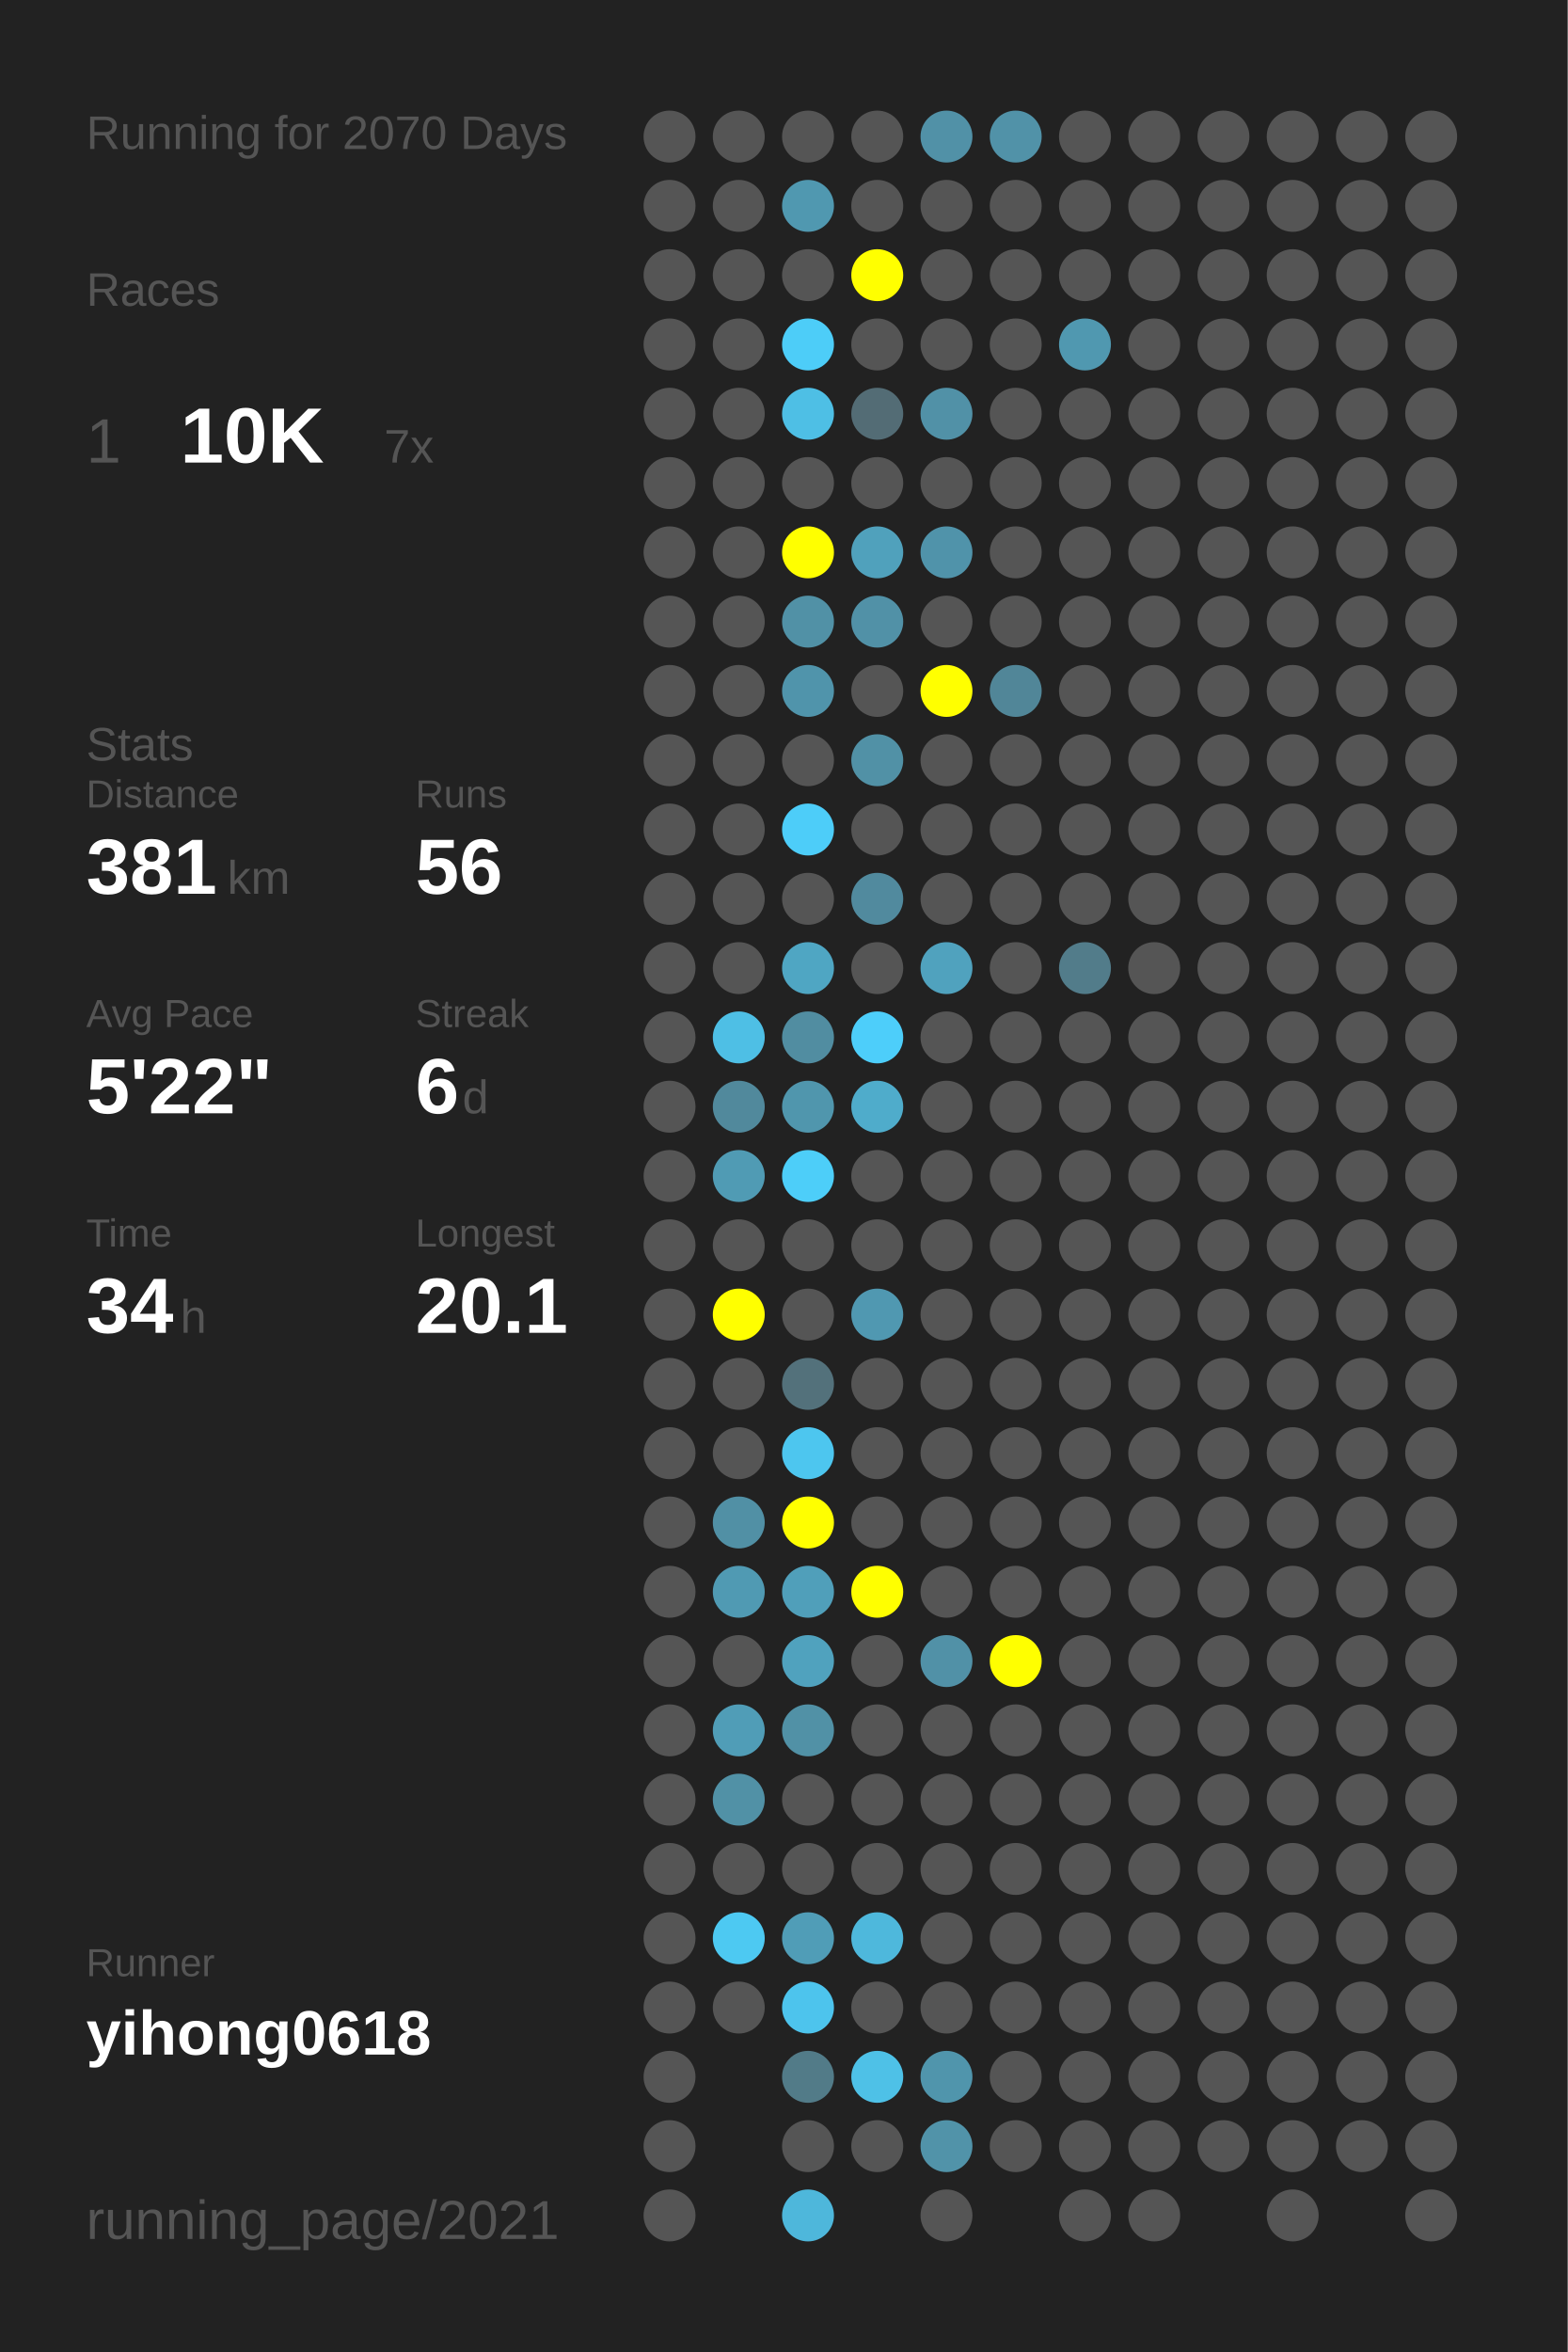
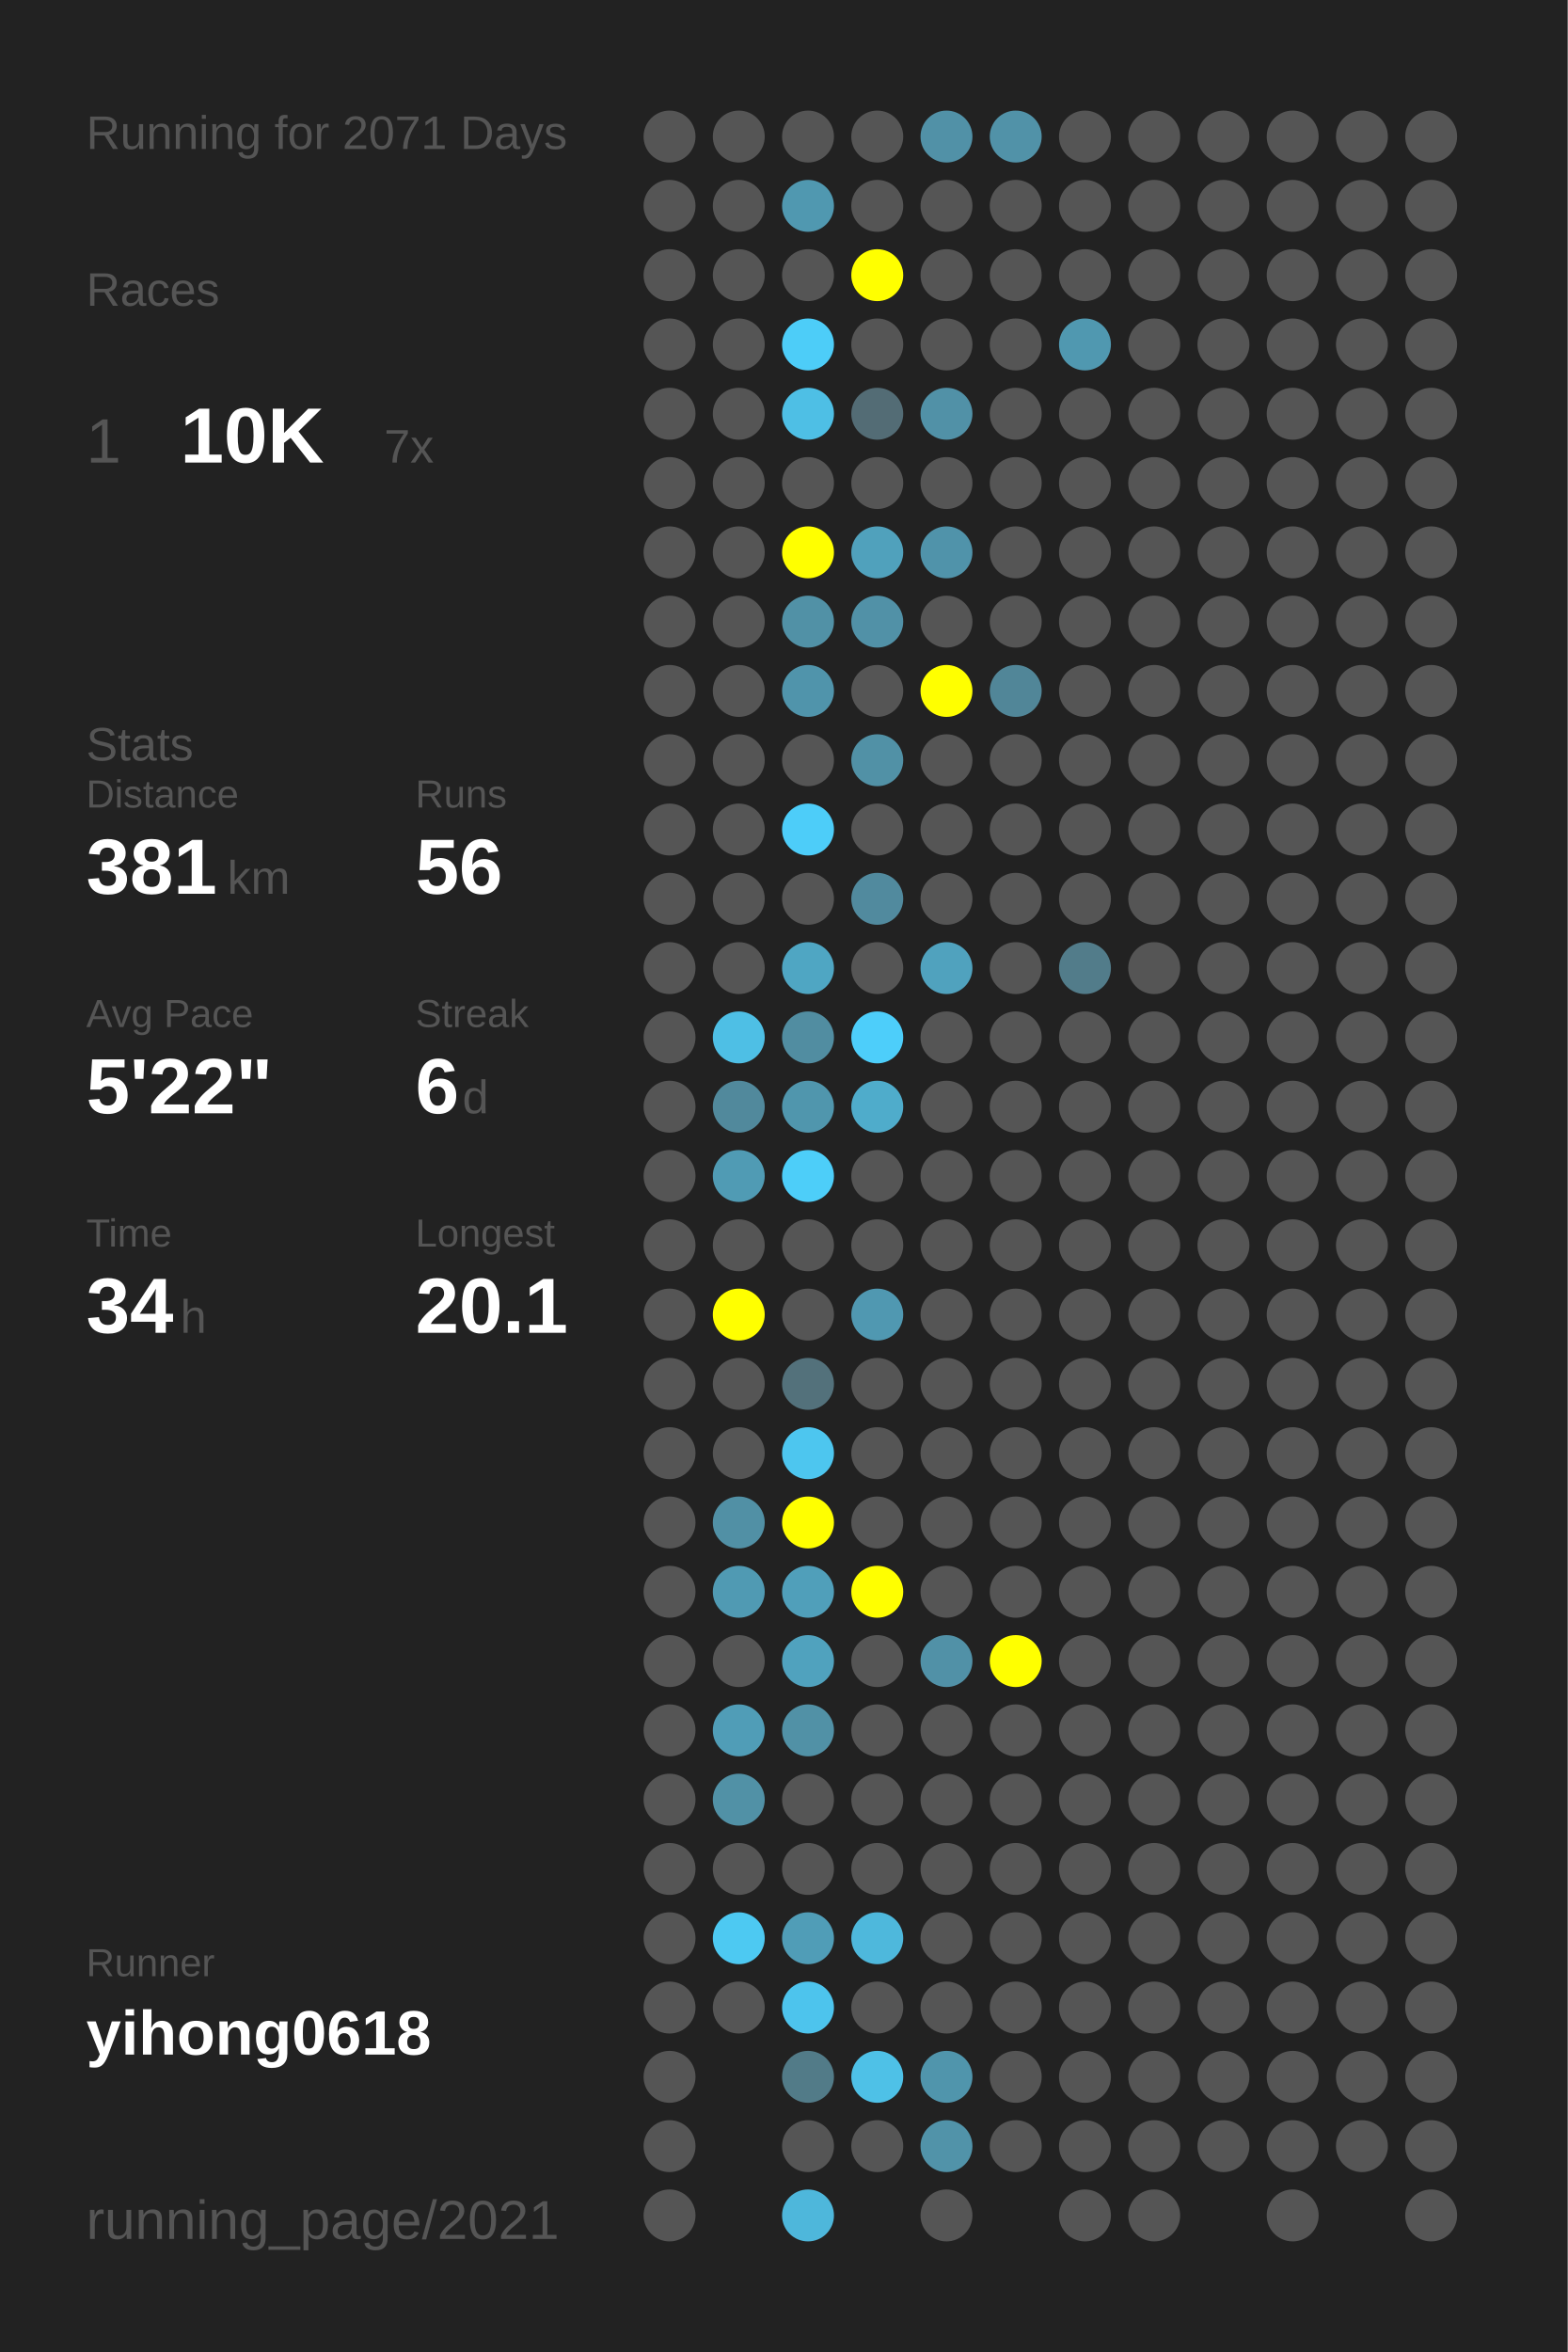
<svg xmlns="http://www.w3.org/2000/svg" baseProfile="full" height="300mm" version="1.1" viewBox="0,0,200,300" width="200mm">
  <defs />
  <rect fill="#222222" height="300" width="200" x="0" y="0" />
-   <text fill="#555555" style="font-size:6px; font-family:Arial;" x="11" y="19">Running for 2070 Days</text>
+   <text fill="#555555" style="font-size:6px; font-family:Arial;" x="11" y="19">Running for 2071 Days</text>
  <text fill="#555555" style="font-size:6px; font-family:Arial;" x="11" y="39">Races</text>
  <text fill="#555555" style="font-size:8px; font-family:Arial;" x="11" y="59">1</text>
  <text fill="#FFFFFF" style="font-size:10px; font-family:Arial; font-weight:bold;" x="23" y="59">10K</text>
  <text fill="#555555" style="font-size:6px; font-family:Arial;" x="49" y="59">7x</text>
  <text fill="#555555" style="font-size:6px; font-family:Arial;" x="11" y="97">Stats</text>
  <text fill="#555555" style="font-size:5px; font-family:Arial;" x="11" y="103">Distance</text>
  <text fill="#FFFFFF" style="font-size:10px; font-family:Arial; font-weight:bold;" x="11" y="114">381</text>
  <text fill="#555555" style="font-size:6px; font-family:Arial;" x="29" y="114">km</text>
  <text fill="#555555" style="font-size:5px; font-family:Arial;" x="53" y="103">Runs</text>
  <text fill="#FFFFFF" style="font-size:10px; font-family:Arial; font-weight:bold;" x="53" y="114">56</text>
  <text fill="#555555" style="font-size:5px; font-family:Arial;" x="11" y="131">Avg Pace</text>
  <text fill="#FFFFFF" style="font-size:10px; font-family:Arial; font-weight:bold;" x="11" y="142">5'22"</text>
  <text fill="#555555" style="font-size:5px; font-family:Arial;" x="53" y="131">Streak</text>
  <text fill="#FFFFFF" style="font-size:10px; font-family:Arial; font-weight:bold;" x="53" y="142">6</text>
  <text fill="#555555" style="font-size:6px; font-family:Arial;" x="59" y="142">d</text>
  <text fill="#555555" style="font-size:5px; font-family:Arial;" x="11" y="159">Time</text>
  <text fill="#FFFFFF" style="font-size:10px; font-family:Arial; font-weight:bold;" x="11" y="170">34</text>
  <text fill="#555555" style="font-size:6px; font-family:Arial;" x="23" y="170">h</text>
  <text fill="#555555" style="font-size:5px; font-family:Arial;" x="53" y="159">Longest</text>
  <text fill="#FFFFFF" style="font-size:10px; font-family:Arial; font-weight:bold;" x="53" y="170">20.1</text>
  <text fill="#555555" style="font-size:5px; font-family:Arial;" x="11" y="252.065">Runner</text>
  <text fill="#FFFFFF" style="font-size:8px; font-family:Arial; font-weight:bold;" x="11" y="262.065">yihong0618</text>
  <text fill="#555555" style="font-size:7px; font-family:Arial;" x="11" y="285.581">running_page/2021</text>
  <circle cx="85.417" cy="17.419" fill="#555555" r="3.312" />
  <circle cx="85.417" cy="26.258" fill="#555555" r="3.312" />
  <circle cx="85.417" cy="35.097" fill="#555555" r="3.312" />
  <circle cx="85.417" cy="43.935" fill="#555555" r="3.312" />
  <circle cx="85.417" cy="52.774" fill="#555555" r="3.312" />
  <circle cx="85.417" cy="61.613" fill="#555555" r="3.312" />
  <circle cx="85.417" cy="70.452" fill="#555555" r="3.312" />
  <circle cx="85.417" cy="79.29" fill="#555555" r="3.312" />
  <circle cx="85.417" cy="88.129" fill="#555555" r="3.312" />
  <circle cx="85.417" cy="96.968" fill="#555555" r="3.312" />
  <circle cx="85.417" cy="105.806" fill="#555555" r="3.312" />
  <circle cx="85.417" cy="114.645" fill="#555555" r="3.312" />
  <circle cx="85.417" cy="123.484" fill="#555555" r="3.312" />
  <circle cx="85.417" cy="132.323" fill="#555555" r="3.312" />
  <circle cx="85.417" cy="141.161" fill="#555555" r="3.312" />
  <circle cx="85.417" cy="150" fill="#555555" r="3.312" />
  <circle cx="85.417" cy="158.839" fill="#555555" r="3.312" />
  <circle cx="85.417" cy="167.677" fill="#555555" r="3.312" />
  <circle cx="85.417" cy="176.516" fill="#555555" r="3.312" />
  <circle cx="85.417" cy="185.355" fill="#555555" r="3.312" />
  <circle cx="85.417" cy="194.194" fill="#555555" r="3.312" />
  <circle cx="85.417" cy="203.032" fill="#555555" r="3.312" />
  <circle cx="85.417" cy="211.871" fill="#555555" r="3.312" />
  <circle cx="85.417" cy="220.71" fill="#555555" r="3.312" />
  <circle cx="85.417" cy="229.548" fill="#555555" r="3.312" />
  <circle cx="85.417" cy="238.387" fill="#555555" r="3.312" />
  <circle cx="85.417" cy="247.226" fill="#555555" r="3.312" />
  <circle cx="85.417" cy="256.065" fill="#555555" r="3.312" />
  <circle cx="85.417" cy="264.903" fill="#555555" r="3.312" />
  <circle cx="85.417" cy="273.742" fill="#555555" r="3.312" />
  <circle cx="85.417" cy="282.581" fill="#555555" r="3.312" />
  <circle cx="94.25" cy="17.419" fill="#555555" r="3.312" />
  <circle cx="94.25" cy="26.258" fill="#555555" r="3.312" />
  <circle cx="94.25" cy="35.097" fill="#555555" r="3.312" />
  <circle cx="94.25" cy="43.935" fill="#555555" r="3.312" />
  <circle cx="94.25" cy="52.774" fill="#555555" r="3.312" />
  <circle cx="94.25" cy="61.613" fill="#555555" r="3.312" />
  <circle cx="94.25" cy="70.452" fill="#555555" r="3.312" />
  <circle cx="94.25" cy="79.29" fill="#555555" r="3.312" />
  <circle cx="94.25" cy="88.129" fill="#555555" r="3.312" />
  <circle cx="94.25" cy="96.968" fill="#555555" r="3.312" />
  <circle cx="94.25" cy="105.806" fill="#555555" r="3.312" />
  <circle cx="94.25" cy="114.645" fill="#555555" r="3.312" />
  <circle cx="94.25" cy="123.484" fill="#555555" r="3.312" />
  <circle cx="94.25" cy="132.323" fill="#4ebfe5" r="3.312" />
  <circle cx="94.25" cy="141.161" fill="#51899c" r="3.312" />
  <circle cx="94.25" cy="150" fill="#509bb4" r="3.312" />
  <circle cx="94.25" cy="158.839" fill="#555555" r="3.312" />
  <circle cx="94.25" cy="167.677" fill="#FFFF00" r="3.312" />
  <circle cx="94.25" cy="176.516" fill="#555555" r="3.312" />
  <circle cx="94.25" cy="185.355" fill="#555555" r="3.312" />
  <circle cx="94.25" cy="194.194" fill="#5190a5" r="3.312" />
  <circle cx="94.25" cy="203.032" fill="#509ab3" r="3.312" />
  <circle cx="94.25" cy="211.871" fill="#555555" r="3.312" />
  <circle cx="94.25" cy="220.71" fill="#509db7" r="3.312" />
  <circle cx="94.25" cy="229.548" fill="#5191a6" r="3.312" />
  <circle cx="94.25" cy="238.387" fill="#555555" r="3.312" />
  <circle cx="94.25" cy="247.226" fill="#4dc9f2" r="3.312" />
  <circle cx="94.25" cy="256.065" fill="#555555" r="3.312" />
  <circle cx="103.083" cy="17.419" fill="#555555" r="3.312" />
  <circle cx="103.083" cy="26.258" fill="#5098b0" r="3.312" />
  <circle cx="103.083" cy="35.097" fill="#555555" r="3.312" />
  <circle cx="103.083" cy="43.935" fill="#4dcdf8" r="3.312" />
  <circle cx="103.083" cy="52.774" fill="#4ebfe5" r="3.312" />
  <circle cx="103.083" cy="61.613" fill="#555555" r="3.312" />
  <circle cx="103.083" cy="70.452" fill="#FFFF00" r="3.312" />
  <circle cx="103.083" cy="79.29" fill="#5191a6" r="3.312" />
  <circle cx="103.083" cy="88.129" fill="#5094ab" r="3.312" />
  <circle cx="103.083" cy="96.968" fill="#555555" r="3.312" />
  <circle cx="103.083" cy="105.806" fill="#4dcdf9" r="3.312" />
  <circle cx="103.083" cy="114.645" fill="#555555" r="3.312" />
  <circle cx="103.083" cy="123.484" fill="#4fa6c3" r="3.312" />
  <circle cx="103.083" cy="132.323" fill="#518da1" r="3.312" />
  <circle cx="103.083" cy="141.161" fill="#5096ad" r="3.312" />
  <circle cx="103.083" cy="150" fill="#4dcef9" r="3.312" />
  <circle cx="103.083" cy="158.839" fill="#555555" r="3.312" />
  <circle cx="103.083" cy="167.677" fill="#555555" r="3.312" />
  <circle cx="103.083" cy="176.516" fill="#53717b" r="3.312" />
  <circle cx="103.083" cy="185.355" fill="#4dc6ef" r="3.312" />
  <circle cx="103.083" cy="194.194" fill="#FFFF00" r="3.312" />
  <circle cx="103.083" cy="203.032" fill="#509fba" r="3.312" />
  <circle cx="103.083" cy="211.871" fill="#50a2be" r="3.312" />
  <circle cx="103.083" cy="220.71" fill="#5191a6" r="3.312" />
  <circle cx="103.083" cy="229.548" fill="#555555" r="3.312" />
  <circle cx="103.083" cy="238.387" fill="#555555" r="3.312" />
  <circle cx="103.083" cy="247.226" fill="#509db7" r="3.312" />
  <circle cx="103.083" cy="256.065" fill="#4dc4ed" r="3.312" />
  <circle cx="103.083" cy="264.903" fill="#527b88" r="3.312" />
  <circle cx="103.083" cy="273.742" fill="#555555" r="3.312" />
  <circle cx="103.083" cy="282.581" fill="#4eb7db" r="3.312" />
  <circle cx="111.917" cy="17.419" fill="#555555" r="3.312" />
  <circle cx="111.917" cy="26.258" fill="#555555" r="3.312" />
  <circle cx="111.917" cy="35.097" fill="#FFFF00" r="3.312" />
  <circle cx="111.917" cy="43.935" fill="#555555" r="3.312" />
  <circle cx="111.917" cy="52.774" fill="#536c75" r="3.312" />
  <circle cx="111.917" cy="61.613" fill="#555555" r="3.312" />
  <circle cx="111.917" cy="70.452" fill="#50a1bc" r="3.312" />
  <circle cx="111.917" cy="79.29" fill="#5191a7" r="3.312" />
  <circle cx="111.917" cy="88.129" fill="#555555" r="3.312" />
  <circle cx="111.917" cy="96.968" fill="#5191a6" r="3.312" />
  <circle cx="111.917" cy="105.806" fill="#555555" r="3.312" />
  <circle cx="111.917" cy="114.645" fill="#518a9e" r="3.312" />
  <circle cx="111.917" cy="123.484" fill="#555555" r="3.312" />
  <circle cx="111.917" cy="132.323" fill="#4dcefa" r="3.312" />
  <circle cx="111.917" cy="141.161" fill="#4faccb" r="3.312" />
  <circle cx="111.917" cy="150" fill="#555555" r="3.312" />
  <circle cx="111.917" cy="158.839" fill="#555555" r="3.312" />
  <circle cx="111.917" cy="167.677" fill="#5098b1" r="3.312" />
  <circle cx="111.917" cy="176.516" fill="#555555" r="3.312" />
  <circle cx="111.917" cy="185.355" fill="#555555" r="3.312" />
  <circle cx="111.917" cy="194.194" fill="#555555" r="3.312" />
  <circle cx="111.917" cy="203.032" fill="#FFFF00" r="3.312" />
  <circle cx="111.917" cy="211.871" fill="#555555" r="3.312" />
  <circle cx="111.917" cy="220.71" fill="#555555" r="3.312" />
  <circle cx="111.917" cy="229.548" fill="#555555" r="3.312" />
  <circle cx="111.917" cy="238.387" fill="#555555" r="3.312" />
  <circle cx="111.917" cy="247.226" fill="#4eb8dc" r="3.312" />
  <circle cx="111.917" cy="256.065" fill="#555555" r="3.312" />
  <circle cx="111.917" cy="264.903" fill="#4ec1e7" r="3.312" />
  <circle cx="111.917" cy="273.742" fill="#555555" r="3.312" />
  <circle cx="120.75" cy="17.419" fill="#5191a7" r="3.312" />
  <circle cx="120.75" cy="26.258" fill="#555555" r="3.312" />
  <circle cx="120.75" cy="35.097" fill="#555555" r="3.312" />
  <circle cx="120.75" cy="43.935" fill="#555555" r="3.312" />
  <circle cx="120.75" cy="52.774" fill="#5191a7" r="3.312" />
  <circle cx="120.75" cy="61.613" fill="#555555" r="3.312" />
  <circle cx="120.75" cy="70.452" fill="#5093aa" r="3.312" />
  <circle cx="120.75" cy="79.29" fill="#555555" r="3.312" />
  <circle cx="120.75" cy="88.129" fill="#FFFF00" r="3.312" />
  <circle cx="120.75" cy="96.968" fill="#555555" r="3.312" />
  <circle cx="120.75" cy="105.806" fill="#555555" r="3.312" />
  <circle cx="120.75" cy="114.645" fill="#555555" r="3.312" />
  <circle cx="120.75" cy="123.484" fill="#50a2be" r="3.312" />
  <circle cx="120.75" cy="132.323" fill="#555555" r="3.312" />
  <circle cx="120.75" cy="141.161" fill="#555555" r="3.312" />
  <circle cx="120.75" cy="150" fill="#555555" r="3.312" />
  <circle cx="120.75" cy="158.839" fill="#555555" r="3.312" />
  <circle cx="120.75" cy="167.677" fill="#555555" r="3.312" />
  <circle cx="120.75" cy="176.516" fill="#555555" r="3.312" />
  <circle cx="120.75" cy="185.355" fill="#555555" r="3.312" />
  <circle cx="120.75" cy="194.194" fill="#555555" r="3.312" />
  <circle cx="120.75" cy="203.032" fill="#555555" r="3.312" />
  <circle cx="120.75" cy="211.871" fill="#5191a7" r="3.312" />
  <circle cx="120.75" cy="220.71" fill="#555555" r="3.312" />
  <circle cx="120.75" cy="229.548" fill="#555555" r="3.312" />
  <circle cx="120.75" cy="238.387" fill="#555555" r="3.312" />
  <circle cx="120.75" cy="247.226" fill="#555555" r="3.312" />
  <circle cx="120.75" cy="256.065" fill="#555555" r="3.312" />
  <circle cx="120.75" cy="264.903" fill="#5095ac" r="3.312" />
  <circle cx="120.75" cy="273.742" fill="#5193a9" r="3.312" />
  <circle cx="120.75" cy="282.581" fill="#555555" r="3.312" />
  <circle cx="129.583" cy="17.419" fill="#5192a8" r="3.312" />
  <circle cx="129.583" cy="26.258" fill="#555555" r="3.312" />
  <circle cx="129.583" cy="35.097" fill="#555555" r="3.312" />
  <circle cx="129.583" cy="43.935" fill="#555555" r="3.312" />
  <circle cx="129.583" cy="52.774" fill="#555555" r="3.312" />
  <circle cx="129.583" cy="61.613" fill="#555555" r="3.312" />
  <circle cx="129.583" cy="70.452" fill="#555555" r="3.312" />
  <circle cx="129.583" cy="79.29" fill="#555555" r="3.312" />
  <circle cx="129.583" cy="88.129" fill="#518698" r="3.312" />
  <circle cx="129.583" cy="96.968" fill="#555555" r="3.312" />
  <circle cx="129.583" cy="105.806" fill="#555555" r="3.312" />
  <circle cx="129.583" cy="114.645" fill="#555555" r="3.312" />
  <circle cx="129.583" cy="123.484" fill="#555555" r="3.312" />
  <circle cx="129.583" cy="132.323" fill="#555555" r="3.312" />
  <circle cx="129.583" cy="141.161" fill="#555555" r="3.312" />
  <circle cx="129.583" cy="150" fill="#555555" r="3.312" />
  <circle cx="129.583" cy="158.839" fill="#555555" r="3.312" />
  <circle cx="129.583" cy="167.677" fill="#555555" r="3.312" />
  <circle cx="129.583" cy="176.516" fill="#555555" r="3.312" />
  <circle cx="129.583" cy="185.355" fill="#555555" r="3.312" />
  <circle cx="129.583" cy="194.194" fill="#555555" r="3.312" />
  <circle cx="129.583" cy="203.032" fill="#555555" r="3.312" />
  <circle cx="129.583" cy="211.871" fill="#FFFF00" r="3.312" />
  <circle cx="129.583" cy="220.71" fill="#555555" r="3.312" />
  <circle cx="129.583" cy="229.548" fill="#555555" r="3.312" />
  <circle cx="129.583" cy="238.387" fill="#555555" r="3.312" />
  <circle cx="129.583" cy="247.226" fill="#555555" r="3.312" />
  <circle cx="129.583" cy="256.065" fill="#555555" r="3.312" />
  <circle cx="129.583" cy="264.903" fill="#555555" r="3.312" />
  <circle cx="129.583" cy="273.742" fill="#555555" r="3.312" />
  <circle cx="138.417" cy="17.419" fill="#555555" r="3.312" />
  <circle cx="138.417" cy="26.258" fill="#555555" r="3.312" />
  <circle cx="138.417" cy="35.097" fill="#555555" r="3.312" />
  <circle cx="138.417" cy="43.935" fill="#5098b0" r="3.312" />
  <circle cx="138.417" cy="52.774" fill="#555555" r="3.312" />
  <circle cx="138.417" cy="61.613" fill="#555555" r="3.312" />
  <circle cx="138.417" cy="70.452" fill="#555555" r="3.312" />
  <circle cx="138.417" cy="79.29" fill="#555555" r="3.312" />
  <circle cx="138.417" cy="88.129" fill="#555555" r="3.312" />
  <circle cx="138.417" cy="96.968" fill="#555555" r="3.312" />
  <circle cx="138.417" cy="105.806" fill="#555555" r="3.312" />
  <circle cx="138.417" cy="114.645" fill="#555555" r="3.312" />
  <circle cx="138.417" cy="123.484" fill="#527c8a" r="3.312" />
  <circle cx="138.417" cy="132.323" fill="#555555" r="3.312" />
  <circle cx="138.417" cy="141.161" fill="#555555" r="3.312" />
  <circle cx="138.417" cy="150" fill="#555555" r="3.312" />
  <circle cx="138.417" cy="158.839" fill="#555555" r="3.312" />
  <circle cx="138.417" cy="167.677" fill="#555555" r="3.312" />
  <circle cx="138.417" cy="176.516" fill="#555555" r="3.312" />
  <circle cx="138.417" cy="185.355" fill="#555555" r="3.312" />
  <circle cx="138.417" cy="194.194" fill="#555555" r="3.312" />
  <circle cx="138.417" cy="203.032" fill="#555555" r="3.312" />
  <circle cx="138.417" cy="211.871" fill="#555555" r="3.312" />
  <circle cx="138.417" cy="220.71" fill="#555555" r="3.312" />
  <circle cx="138.417" cy="229.548" fill="#555555" r="3.312" />
  <circle cx="138.417" cy="238.387" fill="#555555" r="3.312" />
  <circle cx="138.417" cy="247.226" fill="#555555" r="3.312" />
  <circle cx="138.417" cy="256.065" fill="#555555" r="3.312" />
  <circle cx="138.417" cy="264.903" fill="#555555" r="3.312" />
  <circle cx="138.417" cy="273.742" fill="#555555" r="3.312" />
  <circle cx="138.417" cy="282.581" fill="#555555" r="3.312" />
  <circle cx="147.25" cy="17.419" fill="#555555" r="3.312" />
  <circle cx="147.25" cy="26.258" fill="#555555" r="3.312" />
  <circle cx="147.25" cy="35.097" fill="#555555" r="3.312" />
  <circle cx="147.25" cy="43.935" fill="#555555" r="3.312" />
  <circle cx="147.25" cy="52.774" fill="#555555" r="3.312" />
  <circle cx="147.25" cy="61.613" fill="#555555" r="3.312" />
  <circle cx="147.25" cy="70.452" fill="#555555" r="3.312" />
  <circle cx="147.25" cy="79.29" fill="#555555" r="3.312" />
  <circle cx="147.25" cy="88.129" fill="#555555" r="3.312" />
  <circle cx="147.25" cy="96.968" fill="#555555" r="3.312" />
  <circle cx="147.25" cy="105.806" fill="#555555" r="3.312" />
  <circle cx="147.25" cy="114.645" fill="#555555" r="3.312" />
  <circle cx="147.25" cy="123.484" fill="#555555" r="3.312" />
  <circle cx="147.25" cy="132.323" fill="#555555" r="3.312" />
  <circle cx="147.25" cy="141.161" fill="#555555" r="3.312" />
  <circle cx="147.25" cy="150" fill="#555555" r="3.312" />
  <circle cx="147.25" cy="158.839" fill="#555555" r="3.312" />
  <circle cx="147.25" cy="167.677" fill="#555555" r="3.312" />
  <circle cx="147.25" cy="176.516" fill="#555555" r="3.312" />
  <circle cx="147.25" cy="185.355" fill="#555555" r="3.312" />
  <circle cx="147.25" cy="194.194" fill="#555555" r="3.312" />
  <circle cx="147.25" cy="203.032" fill="#555555" r="3.312" />
  <circle cx="147.25" cy="211.871" fill="#555555" r="3.312" />
  <circle cx="147.25" cy="220.71" fill="#555555" r="3.312" />
  <circle cx="147.25" cy="229.548" fill="#555555" r="3.312" />
  <circle cx="147.25" cy="238.387" fill="#555555" r="3.312" />
  <circle cx="147.25" cy="247.226" fill="#555555" r="3.312" />
  <circle cx="147.25" cy="256.065" fill="#555555" r="3.312" />
  <circle cx="147.25" cy="264.903" fill="#555555" r="3.312" />
  <circle cx="147.25" cy="273.742" fill="#555555" r="3.312" />
  <circle cx="147.25" cy="282.581" fill="#555555" r="3.312" />
  <circle cx="156.083" cy="17.419" fill="#555555" r="3.312" />
  <circle cx="156.083" cy="26.258" fill="#555555" r="3.312" />
  <circle cx="156.083" cy="35.097" fill="#555555" r="3.312" />
  <circle cx="156.083" cy="43.935" fill="#555555" r="3.312" />
  <circle cx="156.083" cy="52.774" fill="#555555" r="3.312" />
  <circle cx="156.083" cy="61.613" fill="#555555" r="3.312" />
  <circle cx="156.083" cy="70.452" fill="#555555" r="3.312" />
  <circle cx="156.083" cy="79.29" fill="#555555" r="3.312" />
  <circle cx="156.083" cy="88.129" fill="#555555" r="3.312" />
  <circle cx="156.083" cy="96.968" fill="#555555" r="3.312" />
  <circle cx="156.083" cy="105.806" fill="#555555" r="3.312" />
  <circle cx="156.083" cy="114.645" fill="#555555" r="3.312" />
  <circle cx="156.083" cy="123.484" fill="#555555" r="3.312" />
  <circle cx="156.083" cy="132.323" fill="#555555" r="3.312" />
  <circle cx="156.083" cy="141.161" fill="#555555" r="3.312" />
  <circle cx="156.083" cy="150" fill="#555555" r="3.312" />
  <circle cx="156.083" cy="158.839" fill="#555555" r="3.312" />
  <circle cx="156.083" cy="167.677" fill="#555555" r="3.312" />
  <circle cx="156.083" cy="176.516" fill="#555555" r="3.312" />
  <circle cx="156.083" cy="185.355" fill="#555555" r="3.312" />
  <circle cx="156.083" cy="194.194" fill="#555555" r="3.312" />
  <circle cx="156.083" cy="203.032" fill="#555555" r="3.312" />
  <circle cx="156.083" cy="211.871" fill="#555555" r="3.312" />
  <circle cx="156.083" cy="220.71" fill="#555555" r="3.312" />
  <circle cx="156.083" cy="229.548" fill="#555555" r="3.312" />
  <circle cx="156.083" cy="238.387" fill="#555555" r="3.312" />
  <circle cx="156.083" cy="247.226" fill="#555555" r="3.312" />
  <circle cx="156.083" cy="256.065" fill="#555555" r="3.312" />
  <circle cx="156.083" cy="264.903" fill="#555555" r="3.312" />
  <circle cx="156.083" cy="273.742" fill="#555555" r="3.312" />
  <circle cx="164.917" cy="17.419" fill="#555555" r="3.312" />
  <circle cx="164.917" cy="26.258" fill="#555555" r="3.312" />
  <circle cx="164.917" cy="35.097" fill="#555555" r="3.312" />
  <circle cx="164.917" cy="43.935" fill="#555555" r="3.312" />
  <circle cx="164.917" cy="52.774" fill="#555555" r="3.312" />
  <circle cx="164.917" cy="61.613" fill="#555555" r="3.312" />
  <circle cx="164.917" cy="70.452" fill="#555555" r="3.312" />
  <circle cx="164.917" cy="79.29" fill="#555555" r="3.312" />
  <circle cx="164.917" cy="88.129" fill="#555555" r="3.312" />
  <circle cx="164.917" cy="96.968" fill="#555555" r="3.312" />
  <circle cx="164.917" cy="105.806" fill="#555555" r="3.312" />
  <circle cx="164.917" cy="114.645" fill="#555555" r="3.312" />
  <circle cx="164.917" cy="123.484" fill="#555555" r="3.312" />
  <circle cx="164.917" cy="132.323" fill="#555555" r="3.312" />
  <circle cx="164.917" cy="141.161" fill="#555555" r="3.312" />
  <circle cx="164.917" cy="150" fill="#555555" r="3.312" />
  <circle cx="164.917" cy="158.839" fill="#555555" r="3.312" />
  <circle cx="164.917" cy="167.677" fill="#555555" r="3.312" />
  <circle cx="164.917" cy="176.516" fill="#555555" r="3.312" />
  <circle cx="164.917" cy="185.355" fill="#555555" r="3.312" />
  <circle cx="164.917" cy="194.194" fill="#555555" r="3.312" />
  <circle cx="164.917" cy="203.032" fill="#555555" r="3.312" />
  <circle cx="164.917" cy="211.871" fill="#555555" r="3.312" />
  <circle cx="164.917" cy="220.71" fill="#555555" r="3.312" />
  <circle cx="164.917" cy="229.548" fill="#555555" r="3.312" />
  <circle cx="164.917" cy="238.387" fill="#555555" r="3.312" />
  <circle cx="164.917" cy="247.226" fill="#555555" r="3.312" />
  <circle cx="164.917" cy="256.065" fill="#555555" r="3.312" />
  <circle cx="164.917" cy="264.903" fill="#555555" r="3.312" />
  <circle cx="164.917" cy="273.742" fill="#555555" r="3.312" />
  <circle cx="164.917" cy="282.581" fill="#555555" r="3.312" />
  <circle cx="173.75" cy="17.419" fill="#555555" r="3.312" />
  <circle cx="173.75" cy="26.258" fill="#555555" r="3.312" />
  <circle cx="173.75" cy="35.097" fill="#555555" r="3.312" />
  <circle cx="173.75" cy="43.935" fill="#555555" r="3.312" />
  <circle cx="173.75" cy="52.774" fill="#555555" r="3.312" />
  <circle cx="173.75" cy="61.613" fill="#555555" r="3.312" />
  <circle cx="173.75" cy="70.452" fill="#555555" r="3.312" />
  <circle cx="173.75" cy="79.29" fill="#555555" r="3.312" />
  <circle cx="173.75" cy="88.129" fill="#555555" r="3.312" />
  <circle cx="173.75" cy="96.968" fill="#555555" r="3.312" />
  <circle cx="173.75" cy="105.806" fill="#555555" r="3.312" />
  <circle cx="173.75" cy="114.645" fill="#555555" r="3.312" />
  <circle cx="173.75" cy="123.484" fill="#555555" r="3.312" />
  <circle cx="173.75" cy="132.323" fill="#555555" r="3.312" />
  <circle cx="173.75" cy="141.161" fill="#555555" r="3.312" />
  <circle cx="173.75" cy="150" fill="#555555" r="3.312" />
  <circle cx="173.75" cy="158.839" fill="#555555" r="3.312" />
  <circle cx="173.75" cy="167.677" fill="#555555" r="3.312" />
  <circle cx="173.75" cy="176.516" fill="#555555" r="3.312" />
  <circle cx="173.75" cy="185.355" fill="#555555" r="3.312" />
  <circle cx="173.75" cy="194.194" fill="#555555" r="3.312" />
  <circle cx="173.75" cy="203.032" fill="#555555" r="3.312" />
  <circle cx="173.75" cy="211.871" fill="#555555" r="3.312" />
  <circle cx="173.75" cy="220.71" fill="#555555" r="3.312" />
  <circle cx="173.75" cy="229.548" fill="#555555" r="3.312" />
  <circle cx="173.75" cy="238.387" fill="#555555" r="3.312" />
  <circle cx="173.75" cy="247.226" fill="#555555" r="3.312" />
  <circle cx="173.75" cy="256.065" fill="#555555" r="3.312" />
  <circle cx="173.75" cy="264.903" fill="#555555" r="3.312" />
  <circle cx="173.75" cy="273.742" fill="#555555" r="3.312" />
  <circle cx="182.583" cy="17.419" fill="#555555" r="3.312" />
  <circle cx="182.583" cy="26.258" fill="#555555" r="3.312" />
  <circle cx="182.583" cy="35.097" fill="#555555" r="3.312" />
  <circle cx="182.583" cy="43.935" fill="#555555" r="3.312" />
  <circle cx="182.583" cy="52.774" fill="#555555" r="3.312" />
  <circle cx="182.583" cy="61.613" fill="#555555" r="3.312" />
  <circle cx="182.583" cy="70.452" fill="#555555" r="3.312" />
  <circle cx="182.583" cy="79.29" fill="#555555" r="3.312" />
  <circle cx="182.583" cy="88.129" fill="#555555" r="3.312" />
  <circle cx="182.583" cy="96.968" fill="#555555" r="3.312" />
  <circle cx="182.583" cy="105.806" fill="#555555" r="3.312" />
  <circle cx="182.583" cy="114.645" fill="#555555" r="3.312" />
  <circle cx="182.583" cy="123.484" fill="#555555" r="3.312" />
  <circle cx="182.583" cy="132.323" fill="#555555" r="3.312" />
  <circle cx="182.583" cy="141.161" fill="#555555" r="3.312" />
  <circle cx="182.583" cy="150" fill="#555555" r="3.312" />
  <circle cx="182.583" cy="158.839" fill="#555555" r="3.312" />
  <circle cx="182.583" cy="167.677" fill="#555555" r="3.312" />
  <circle cx="182.583" cy="176.516" fill="#555555" r="3.312" />
  <circle cx="182.583" cy="185.355" fill="#555555" r="3.312" />
  <circle cx="182.583" cy="194.194" fill="#555555" r="3.312" />
  <circle cx="182.583" cy="203.032" fill="#555555" r="3.312" />
  <circle cx="182.583" cy="211.871" fill="#555555" r="3.312" />
  <circle cx="182.583" cy="220.71" fill="#555555" r="3.312" />
  <circle cx="182.583" cy="229.548" fill="#555555" r="3.312" />
  <circle cx="182.583" cy="238.387" fill="#555555" r="3.312" />
  <circle cx="182.583" cy="247.226" fill="#555555" r="3.312" />
  <circle cx="182.583" cy="256.065" fill="#555555" r="3.312" />
  <circle cx="182.583" cy="264.903" fill="#555555" r="3.312" />
  <circle cx="182.583" cy="273.742" fill="#555555" r="3.312" />
  <circle cx="182.583" cy="282.581" fill="#555555" r="3.312" />
</svg>
